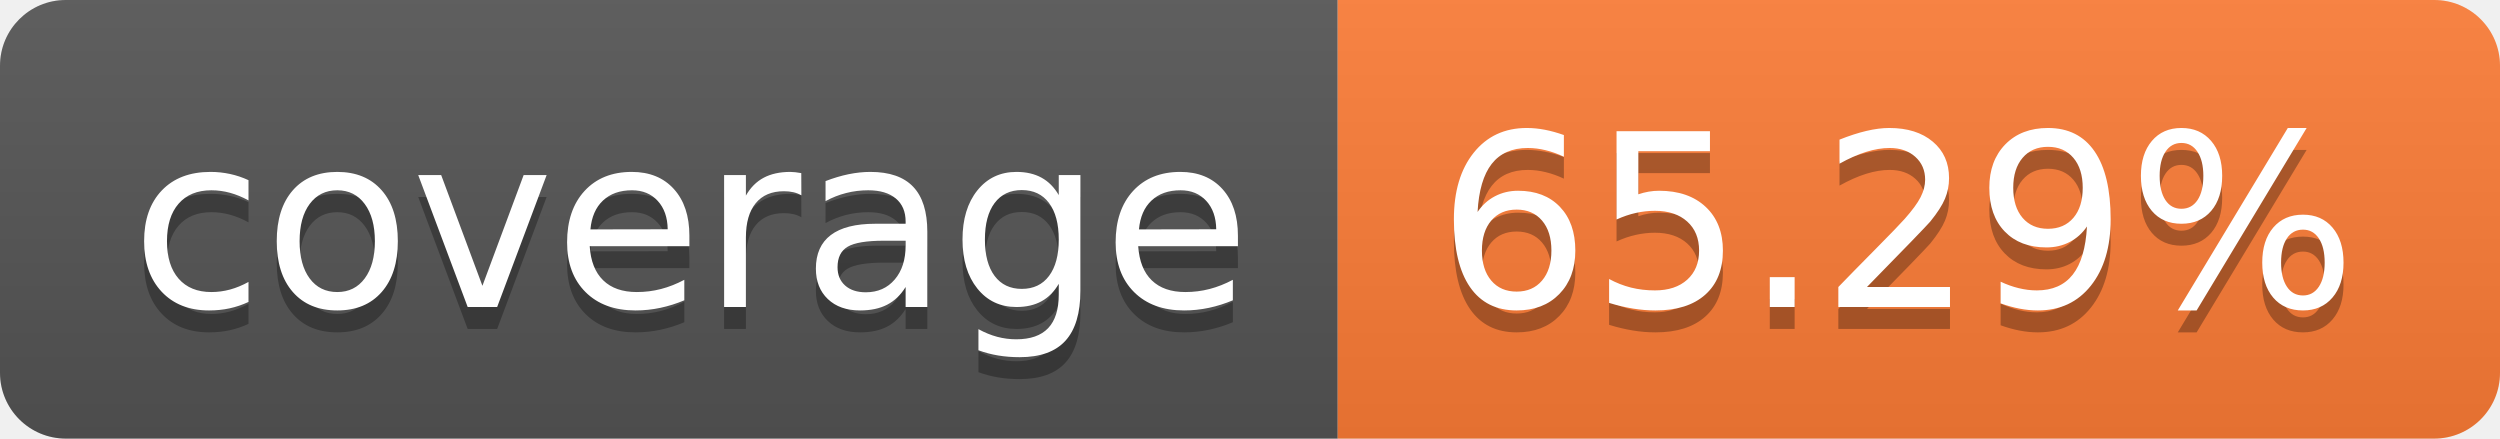
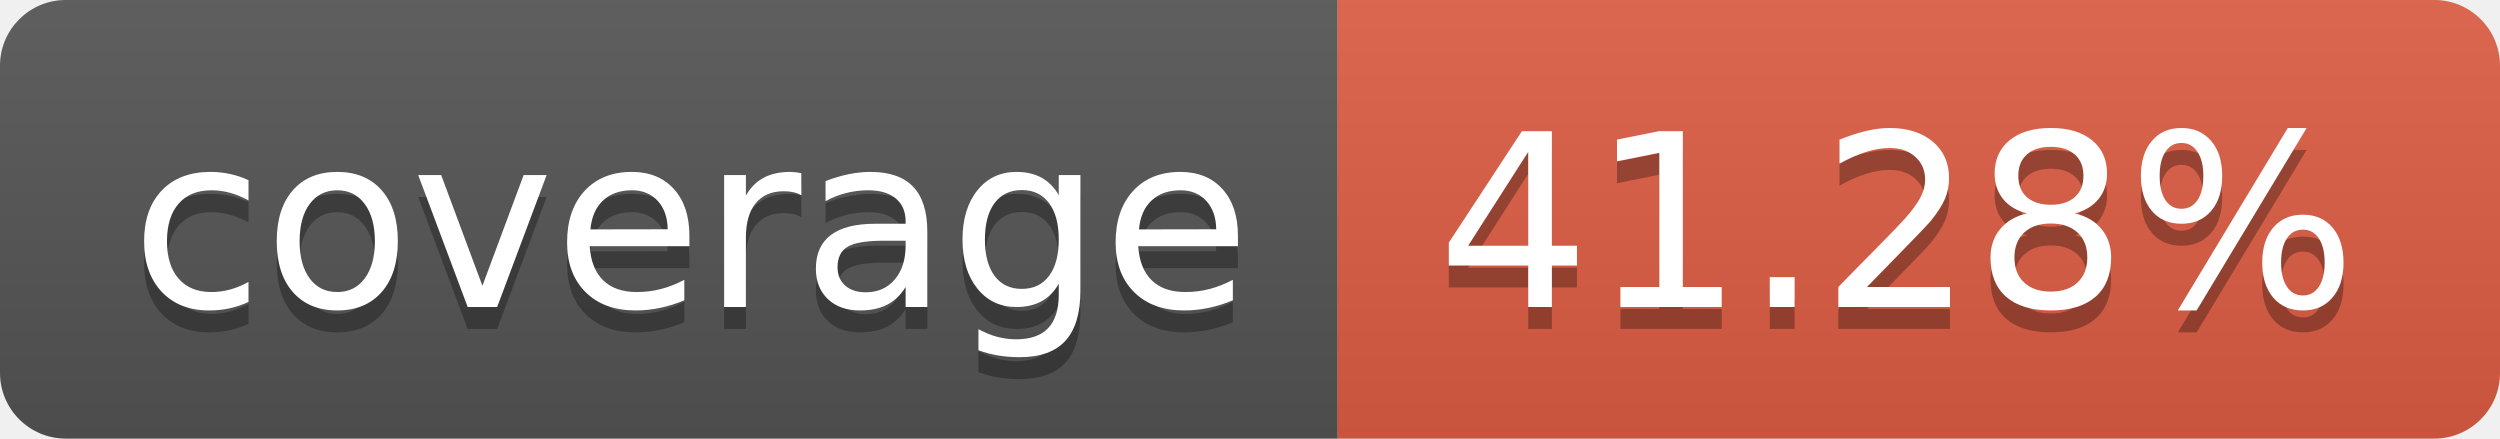
- <svg xmlns="http://www.w3.org/2000/svg" width="114" height="20" role="img" aria-label="coverage: 65.29%">
+ <svg xmlns="http://www.w3.org/2000/svg" width="114" height="20" role="img" aria-label="coverage: 41.28%">
  <linearGradient id="s" x2="0" y2="100%">
    <stop offset="0" stop-color="#bbb" stop-opacity=".1" />
    <stop offset="1" stop-opacity=".1" />
  </linearGradient>
  <clipPath id="r">
    <rect width="114" height="20" rx="3" fill="#fff" />
  </clipPath>
  <g clip-path="url(#r)">
    <rect width="61" height="20" fill="#555" />
-     <rect x="61" width="53" height="20" fill="#fe7d37" />
+     <rect x="61" width="53" height="20" fill="#e05d44" />
    <rect width="114" height="20" fill="url(#s)" />
  </g>
  <g fill="#fff" text-anchor="middle" font-family="Verdana,Geneva,DejaVu Sans,sans-serif" text-rendering="geometricPrecision" font-size="110">
    <text aria-hidden="true" x="315" y="150" fill="#010101" fill-opacity=".3" transform="scale(.1)" textLength="510">coverage</text>
    <text x="315" y="140" transform="scale(.1)" fill="#fff" textLength="510">coverage</text>
-     <text aria-hidden="true" x="865" y="150" fill="#010101" fill-opacity=".3" transform="scale(.1)" textLength="430">65.29%</text>
-     <text x="865" y="140" transform="scale(.1)" fill="#fff" textLength="430">65.29%</text>
+     <text aria-hidden="true" x="865" y="150" fill="#010101" fill-opacity=".3" transform="scale(.1)" textLength="430">41.28%</text>
+     <text x="865" y="140" transform="scale(.1)" fill="#fff" textLength="430">41.28%</text>
  </g>
</svg>
